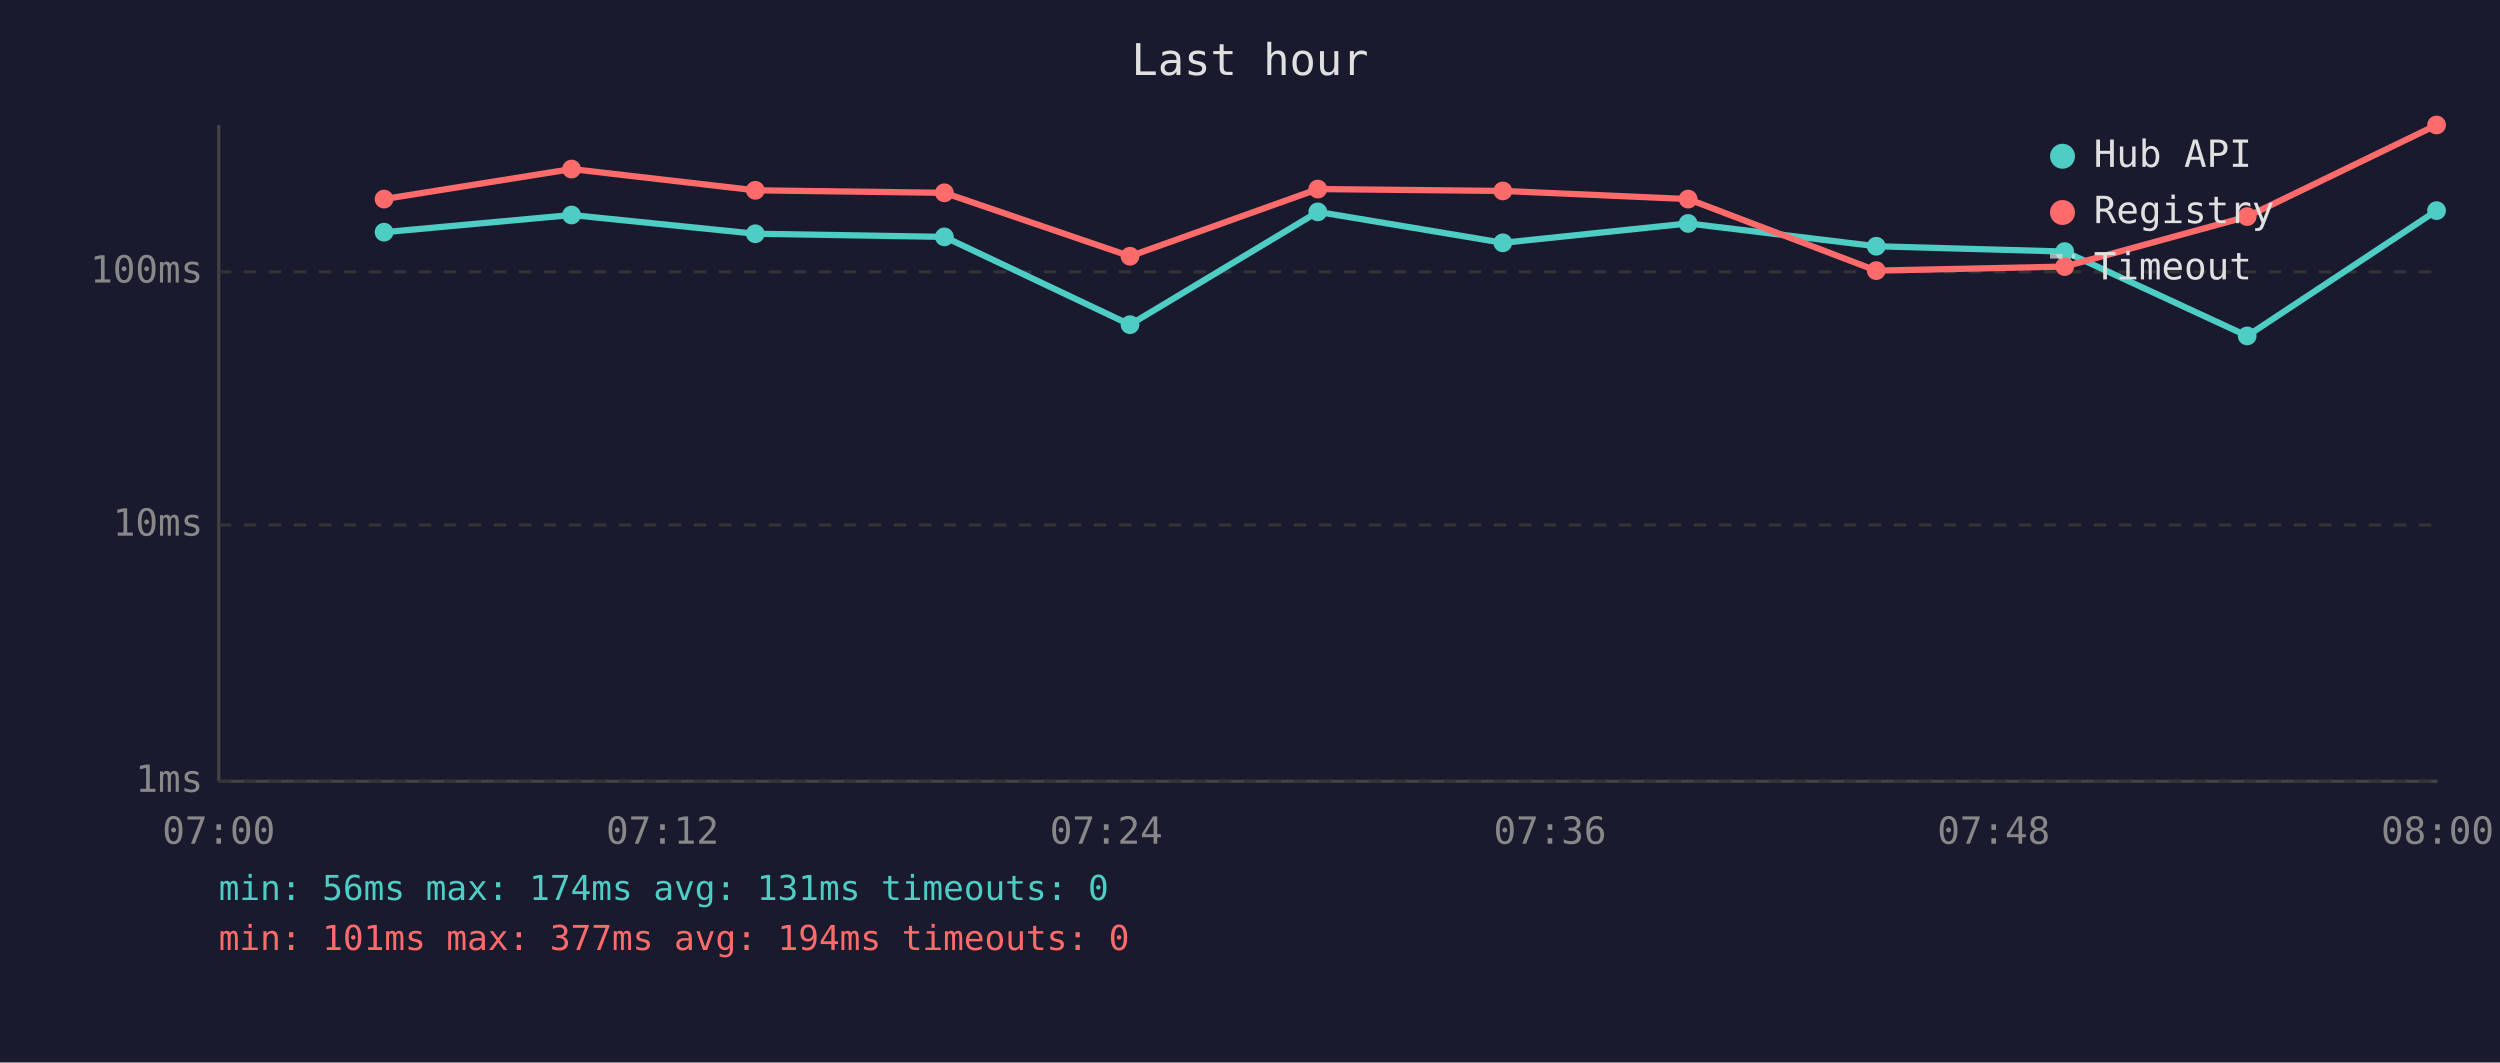
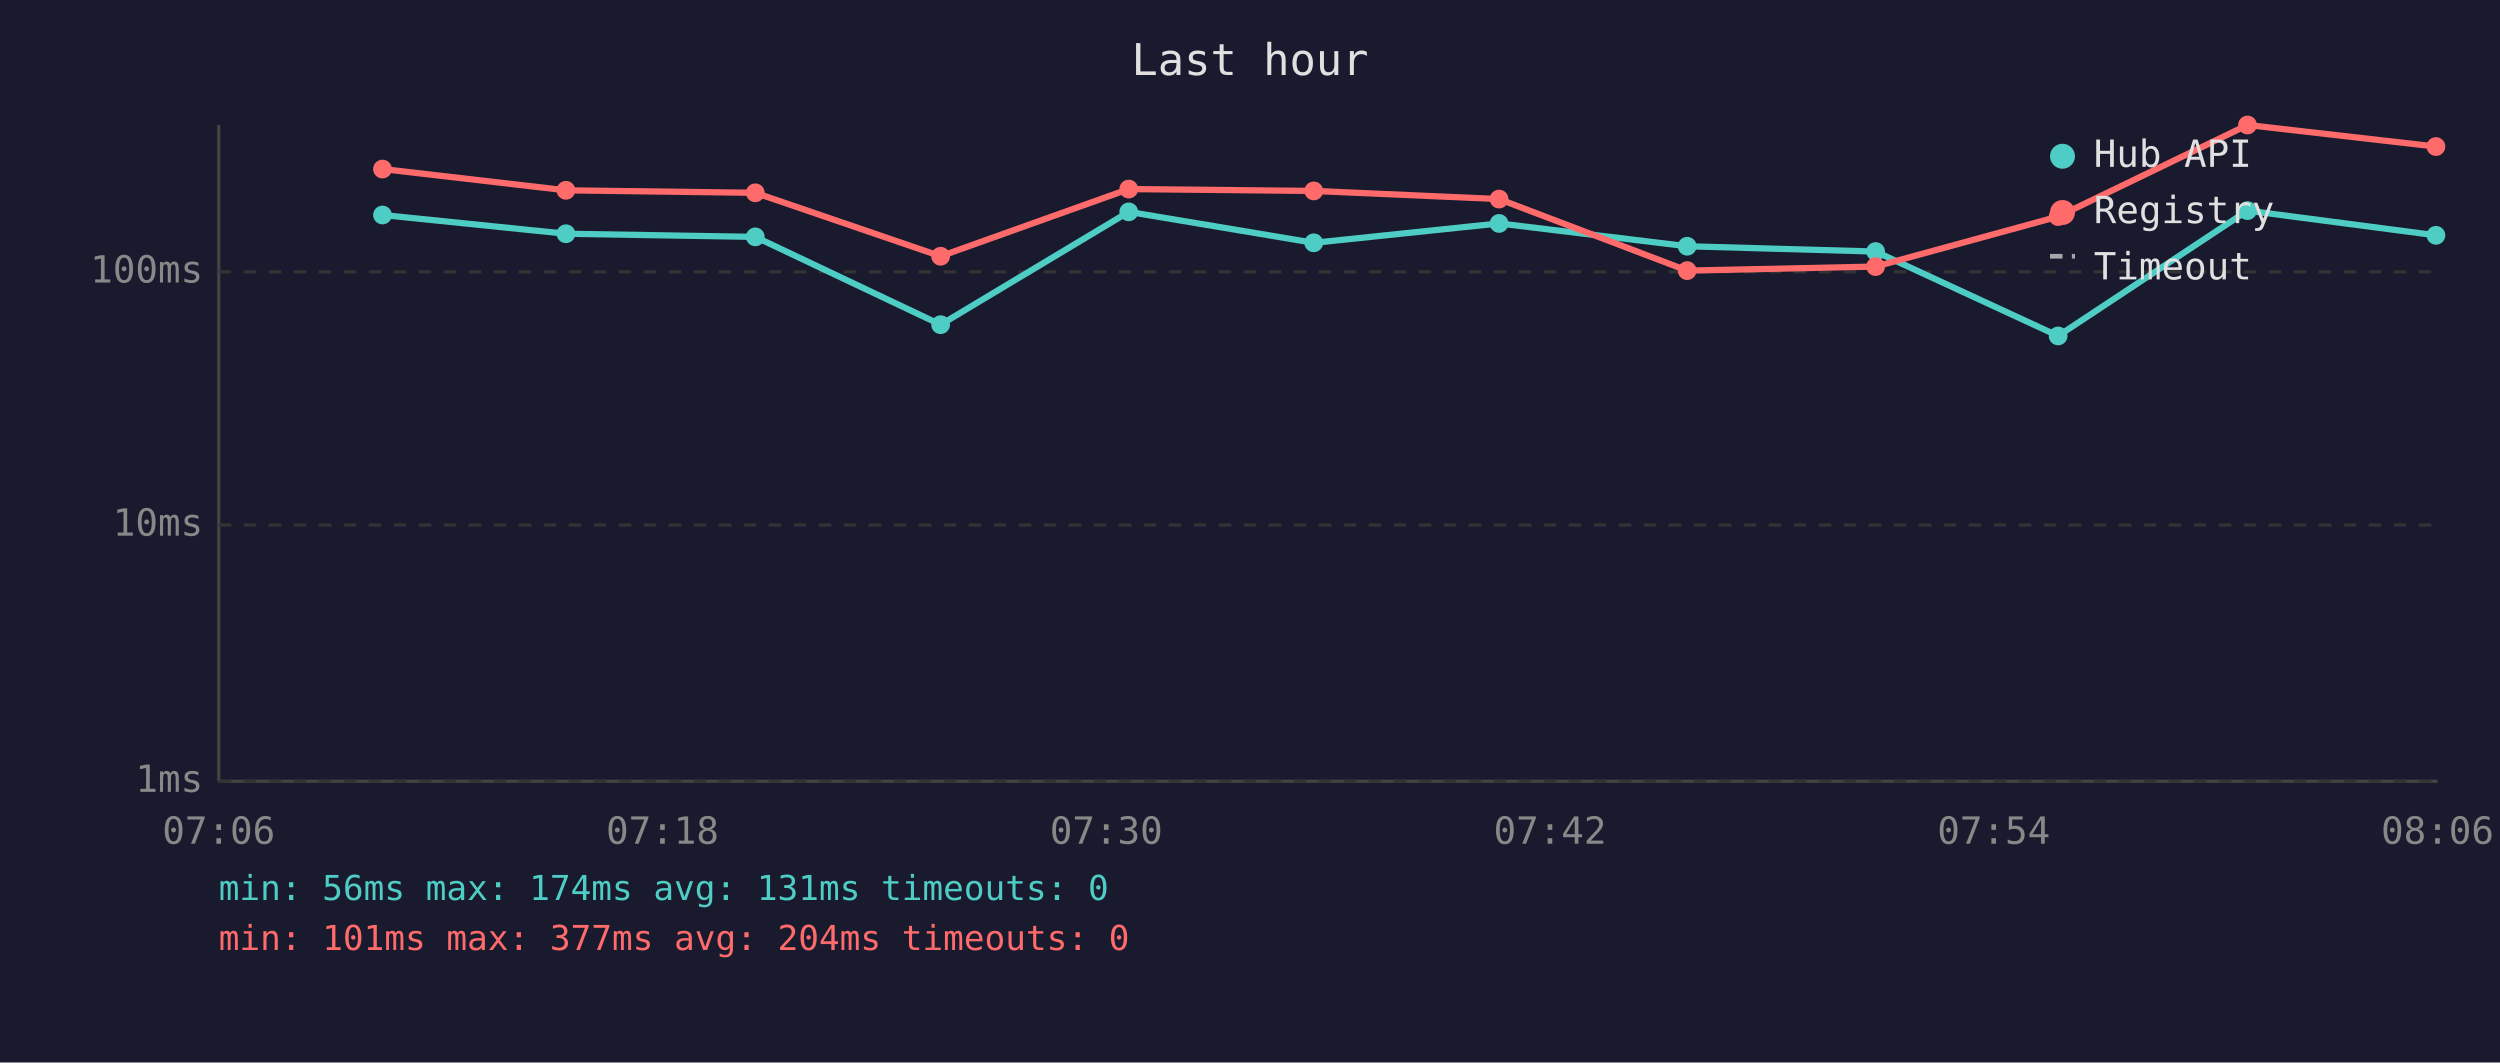
<svg xmlns="http://www.w3.org/2000/svg" viewBox="0 0 800 340" font-family="monospace" font-size="12">
  <rect width="800" height="340" fill="#1a1a2e" />
  <text x="400" y="24" fill="#e0e0e0" font-size="14" text-anchor="middle">Last hour</text>
  <line x1="70" y1="40" x2="70" y2="250" stroke="#444" stroke-width="1" />
  <line x1="70" y1="250" x2="780" y2="250" stroke="#444" stroke-width="1" />
  <line x1="70" y1="250" x2="780" y2="250" stroke="#333" stroke-width="1" stroke-dasharray="4" />
  <text x="65" y="250" fill="#888" text-anchor="end" dominant-baseline="middle">1ms</text>
  <line x1="70" y1="168" x2="780" y2="168" stroke="#333" stroke-width="1" stroke-dasharray="4" />
  <text x="65" y="168" fill="#888" text-anchor="end" dominant-baseline="middle">10ms</text>
  <line x1="70" y1="87" x2="780" y2="87" stroke="#333" stroke-width="1" stroke-dasharray="4" />
  <text x="65" y="87" fill="#888" text-anchor="end" dominant-baseline="middle">100ms</text>
-   <text x="70" y="270" fill="#888" text-anchor="middle">07:00</text>
-   <text x="212" y="270" fill="#888" text-anchor="middle">07:12</text>
-   <text x="354" y="270" fill="#888" text-anchor="middle">07:24</text>
-   <text x="496" y="270" fill="#888" text-anchor="middle">07:36</text>
-   <text x="638" y="270" fill="#888" text-anchor="middle">07:48</text>
-   <text x="780" y="270" fill="#888" text-anchor="middle">08:00</text>
-   <polyline points="122.9,74.3 182.9,68.8 241.7,74.8 302.2,75.8 361.6,103.9 421.7,67.8 480.9,77.7 540.2,71.5 600.4,78.8 660.7,80.5 719.1,107.5 779.7,67.4" fill="none" stroke="#4ecdc4" stroke-width="2" opacity="1" />
-   <circle cx="122.9" cy="74.3" r="3" fill="#4ecdc4" />
-   <circle cx="182.9" cy="68.8" r="3" fill="#4ecdc4" />
-   <circle cx="241.7" cy="74.8" r="3" fill="#4ecdc4" />
-   <circle cx="302.2" cy="75.8" r="3" fill="#4ecdc4" />
-   <circle cx="361.6" cy="103.9" r="3" fill="#4ecdc4" />
-   <circle cx="421.7" cy="67.8" r="3" fill="#4ecdc4" />
-   <circle cx="480.9" cy="77.7" r="3" fill="#4ecdc4" />
-   <circle cx="540.2" cy="71.5" r="3" fill="#4ecdc4" />
-   <circle cx="600.4" cy="78.8" r="3" fill="#4ecdc4" />
-   <circle cx="660.7" cy="80.5" r="3" fill="#4ecdc4" />
-   <circle cx="719.1" cy="107.5" r="3" fill="#4ecdc4" />
-   <circle cx="779.7" cy="67.4" r="3" fill="#4ecdc4" />
-   <polyline points="122.9,63.7 182.9,54.1 241.7,60.9 302.2,61.7 361.6,82.0 421.7,60.5 480.9,61.1 540.2,63.7 600.4,86.6 660.7,85.3 719.1,69.3 779.7,40.0" fill="none" stroke="#ff6b6b" stroke-width="2" opacity="1" />
-   <circle cx="122.9" cy="63.7" r="3" fill="#ff6b6b" />
-   <circle cx="182.9" cy="54.1" r="3" fill="#ff6b6b" />
-   <circle cx="241.7" cy="60.9" r="3" fill="#ff6b6b" />
-   <circle cx="302.2" cy="61.7" r="3" fill="#ff6b6b" />
-   <circle cx="361.6" cy="82.0" r="3" fill="#ff6b6b" />
-   <circle cx="421.7" cy="60.5" r="3" fill="#ff6b6b" />
-   <circle cx="480.9" cy="61.1" r="3" fill="#ff6b6b" />
-   <circle cx="540.2" cy="63.7" r="3" fill="#ff6b6b" />
-   <circle cx="600.4" cy="86.6" r="3" fill="#ff6b6b" />
-   <circle cx="660.7" cy="85.3" r="3" fill="#ff6b6b" />
-   <circle cx="719.1" cy="69.3" r="3" fill="#ff6b6b" />
-   <circle cx="779.7" cy="40.0" r="3" fill="#ff6b6b" />
+   <text x="70" y="270" fill="#888" text-anchor="middle">07:06</text>
+   <text x="212" y="270" fill="#888" text-anchor="middle">07:18</text>
+   <text x="354" y="270" fill="#888" text-anchor="middle">07:30</text>
+   <text x="496" y="270" fill="#888" text-anchor="middle">07:42</text>
+   <text x="638" y="270" fill="#888" text-anchor="middle">07:54</text>
+   <text x="780" y="270" fill="#888" text-anchor="middle">08:06</text>
+   <polyline points="122.4,68.8 181.1,74.8 241.7,75.8 301.0,103.9 361.2,67.8 420.4,77.7 479.7,71.5 539.9,78.8 600.2,80.5 658.6,107.5 719.2,67.4 779.5,75.3" fill="none" stroke="#4ecdc4" stroke-width="2" opacity="1" />
+   <circle cx="122.4" cy="68.8" r="3" fill="#4ecdc4" />
+   <circle cx="181.1" cy="74.8" r="3" fill="#4ecdc4" />
+   <circle cx="241.7" cy="75.8" r="3" fill="#4ecdc4" />
+   <circle cx="301.0" cy="103.9" r="3" fill="#4ecdc4" />
+   <circle cx="361.2" cy="67.8" r="3" fill="#4ecdc4" />
+   <circle cx="420.4" cy="77.7" r="3" fill="#4ecdc4" />
+   <circle cx="479.7" cy="71.5" r="3" fill="#4ecdc4" />
+   <circle cx="539.9" cy="78.8" r="3" fill="#4ecdc4" />
+   <circle cx="600.2" cy="80.5" r="3" fill="#4ecdc4" />
+   <circle cx="658.6" cy="107.5" r="3" fill="#4ecdc4" />
+   <circle cx="719.2" cy="67.4" r="3" fill="#4ecdc4" />
+   <circle cx="779.5" cy="75.3" r="3" fill="#4ecdc4" />
+   <polyline points="122.4,54.1 181.1,60.9 241.7,61.7 301.0,82.0 361.2,60.5 420.4,61.1 479.7,63.7 539.9,86.6 600.2,85.3 658.6,69.3 719.2,40.0 779.5,46.9" fill="none" stroke="#ff6b6b" stroke-width="2" opacity="1" />
+   <circle cx="122.4" cy="54.1" r="3" fill="#ff6b6b" />
+   <circle cx="181.1" cy="60.9" r="3" fill="#ff6b6b" />
+   <circle cx="241.7" cy="61.7" r="3" fill="#ff6b6b" />
+   <circle cx="301.0" cy="82.0" r="3" fill="#ff6b6b" />
+   <circle cx="361.2" cy="60.5" r="3" fill="#ff6b6b" />
+   <circle cx="420.4" cy="61.1" r="3" fill="#ff6b6b" />
+   <circle cx="479.7" cy="63.7" r="3" fill="#ff6b6b" />
+   <circle cx="539.9" cy="86.6" r="3" fill="#ff6b6b" />
+   <circle cx="600.2" cy="85.3" r="3" fill="#ff6b6b" />
+   <circle cx="658.6" cy="69.3" r="3" fill="#ff6b6b" />
+   <circle cx="719.2" cy="40.0" r="3" fill="#ff6b6b" />
+   <circle cx="779.5" cy="46.9" r="3" fill="#ff6b6b" />
  <circle cx="660" cy="50" r="4" fill="#4ecdc4" />
  <text x="670" y="50" fill="#e0e0e0" dominant-baseline="middle">Hub API</text>
  <circle cx="660" cy="68" r="4" fill="#ff6b6b" />
  <text x="670" y="68" fill="#e0e0e0" dominant-baseline="middle">Registry</text>
  <line x1="656" y1="82" x2="664" y2="82" stroke="#e0e0e0" stroke-width="1.5" stroke-dasharray="4,3" opacity="0.7" />
  <text x="670" y="86" fill="#e0e0e0" dominant-baseline="middle">Timeout</text>
  <text x="70" y="288" fill="#4ecdc4" font-size="11">min: 56ms  max: 174ms  avg: 131ms  timeouts: 0</text>
-   <text x="70" y="304" fill="#ff6b6b" font-size="11">min: 101ms  max: 377ms  avg: 194ms  timeouts: 0</text>
+   <text x="70" y="304" fill="#ff6b6b" font-size="11">min: 101ms  max: 377ms  avg: 204ms  timeouts: 0</text>
</svg>
